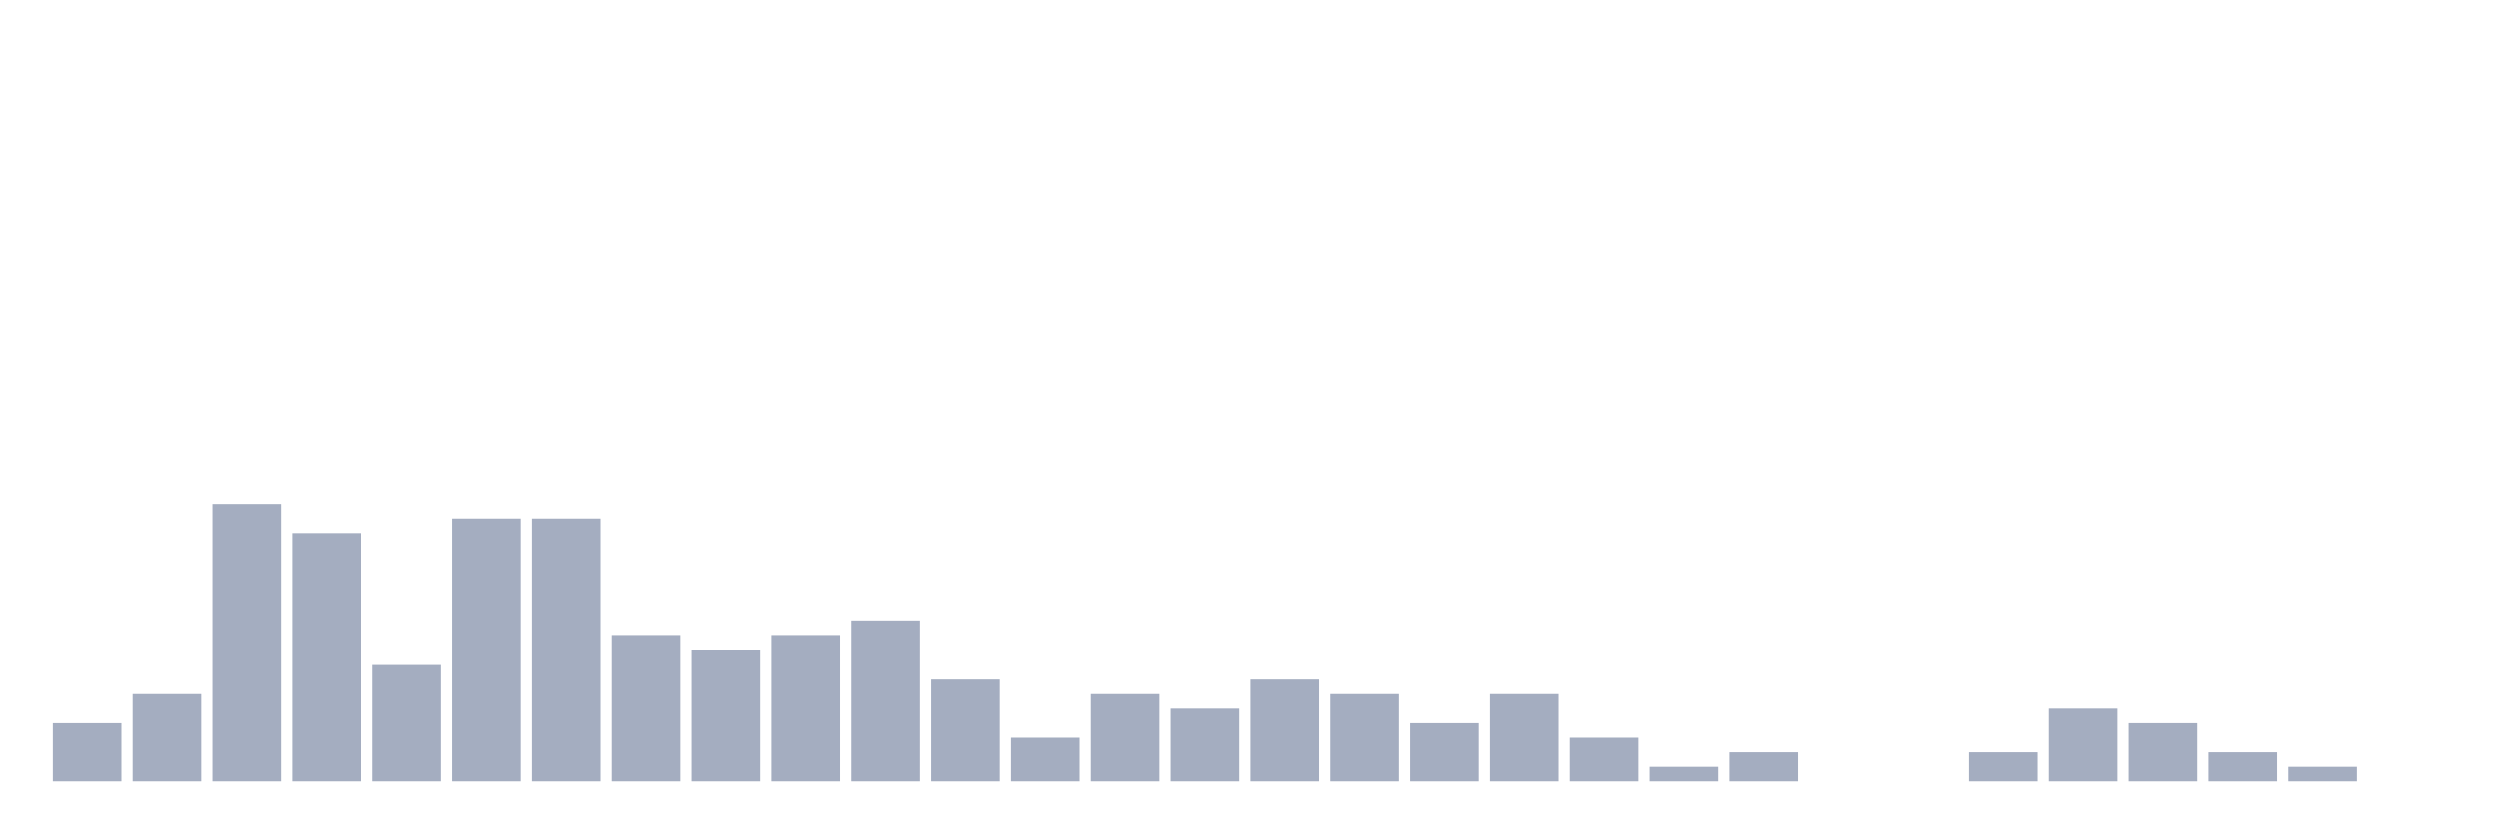
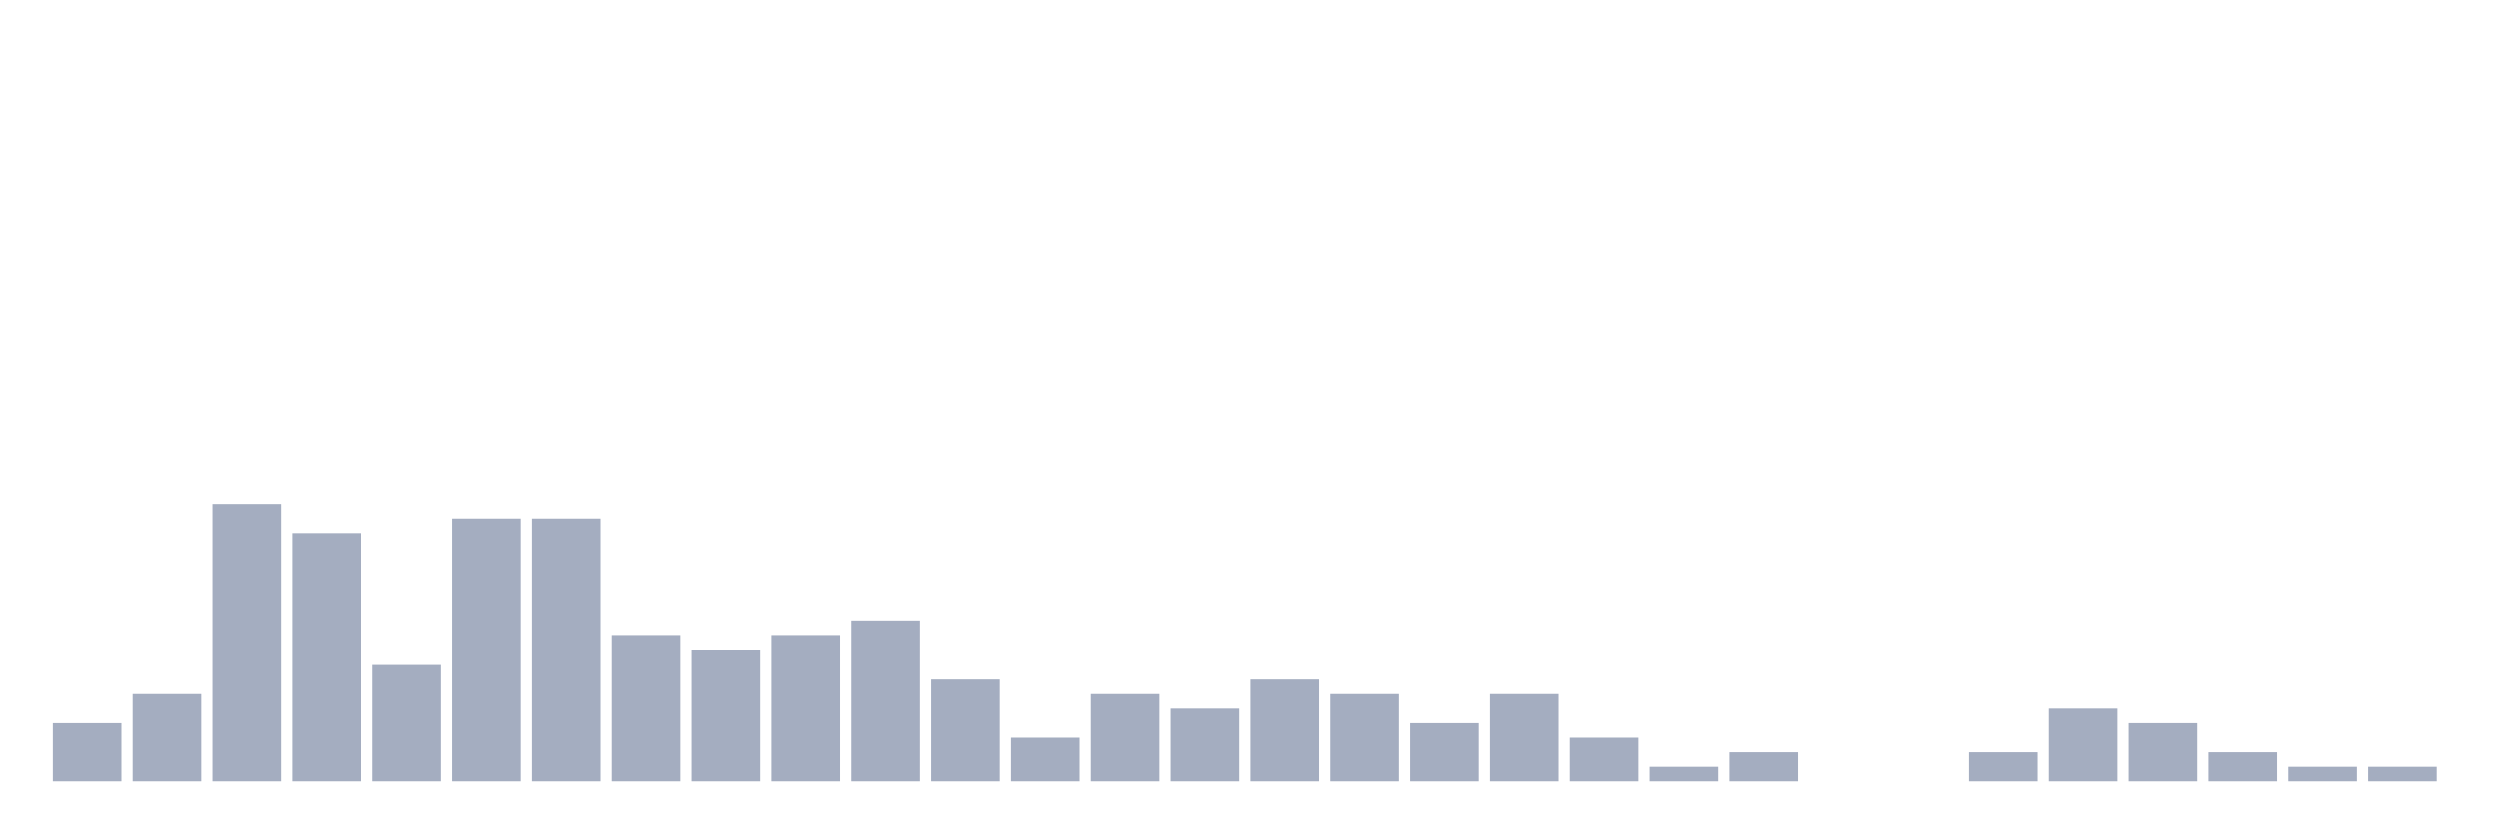
<svg xmlns="http://www.w3.org/2000/svg" viewBox="0 0 480 160">
  <g transform="translate(10,10)">
    <rect class="bar" x="0.153" width="13.175" y="128.8" height="11.2" fill="rgb(164,173,192)" />
    <rect class="bar" x="15.482" width="13.175" y="123.2" height="16.8" fill="rgb(164,173,192)" />
    <rect class="bar" x="30.81" width="13.175" y="86.8" height="53.2" fill="rgb(164,173,192)" />
    <rect class="bar" x="46.138" width="13.175" y="92.4" height="47.6" fill="rgb(164,173,192)" />
    <rect class="bar" x="61.466" width="13.175" y="117.6" height="22.4" fill="rgb(164,173,192)" />
    <rect class="bar" x="76.794" width="13.175" y="89.6" height="50.4" fill="rgb(164,173,192)" />
    <rect class="bar" x="92.123" width="13.175" y="89.6" height="50.4" fill="rgb(164,173,192)" />
    <rect class="bar" x="107.451" width="13.175" y="112" height="28" fill="rgb(164,173,192)" />
    <rect class="bar" x="122.779" width="13.175" y="114.8" height="25.2" fill="rgb(164,173,192)" />
    <rect class="bar" x="138.107" width="13.175" y="112" height="28" fill="rgb(164,173,192)" />
    <rect class="bar" x="153.436" width="13.175" y="109.2" height="30.8" fill="rgb(164,173,192)" />
    <rect class="bar" x="168.764" width="13.175" y="120.4" height="19.6" fill="rgb(164,173,192)" />
    <rect class="bar" x="184.092" width="13.175" y="131.6" height="8.4" fill="rgb(164,173,192)" />
    <rect class="bar" x="199.42" width="13.175" y="123.2" height="16.8" fill="rgb(164,173,192)" />
    <rect class="bar" x="214.748" width="13.175" y="126" height="14" fill="rgb(164,173,192)" />
    <rect class="bar" x="230.077" width="13.175" y="120.4" height="19.6" fill="rgb(164,173,192)" />
    <rect class="bar" x="245.405" width="13.175" y="123.2" height="16.8" fill="rgb(164,173,192)" />
    <rect class="bar" x="260.733" width="13.175" y="128.8" height="11.2" fill="rgb(164,173,192)" />
    <rect class="bar" x="276.061" width="13.175" y="123.2" height="16.8" fill="rgb(164,173,192)" />
    <rect class="bar" x="291.39" width="13.175" y="131.6" height="8.4" fill="rgb(164,173,192)" />
    <rect class="bar" x="306.718" width="13.175" y="137.2" height="2.8" fill="rgb(164,173,192)" />
    <rect class="bar" x="322.046" width="13.175" y="134.4" height="5.6" fill="rgb(164,173,192)" />
    <rect class="bar" x="337.374" width="13.175" y="140" height="0" fill="rgb(164,173,192)" />
    <rect class="bar" x="352.702" width="13.175" y="140" height="0" fill="rgb(164,173,192)" />
    <rect class="bar" x="368.031" width="13.175" y="134.4" height="5.6" fill="rgb(164,173,192)" />
    <rect class="bar" x="383.359" width="13.175" y="126" height="14" fill="rgb(164,173,192)" />
    <rect class="bar" x="398.687" width="13.175" y="128.8" height="11.2" fill="rgb(164,173,192)" />
    <rect class="bar" x="414.015" width="13.175" y="134.4" height="5.6" fill="rgb(164,173,192)" />
    <rect class="bar" x="429.344" width="13.175" y="137.2" height="2.8" fill="rgb(164,173,192)" />
-     <rect class="bar" x="444.672" width="13.175" y="140" height="0" fill="rgb(164,173,192)" />
+     <rect class="bar" x="444.672" width="13.175" y="137.2" height="2.8" fill="rgb(164,173,192)" />
  </g>
</svg>
